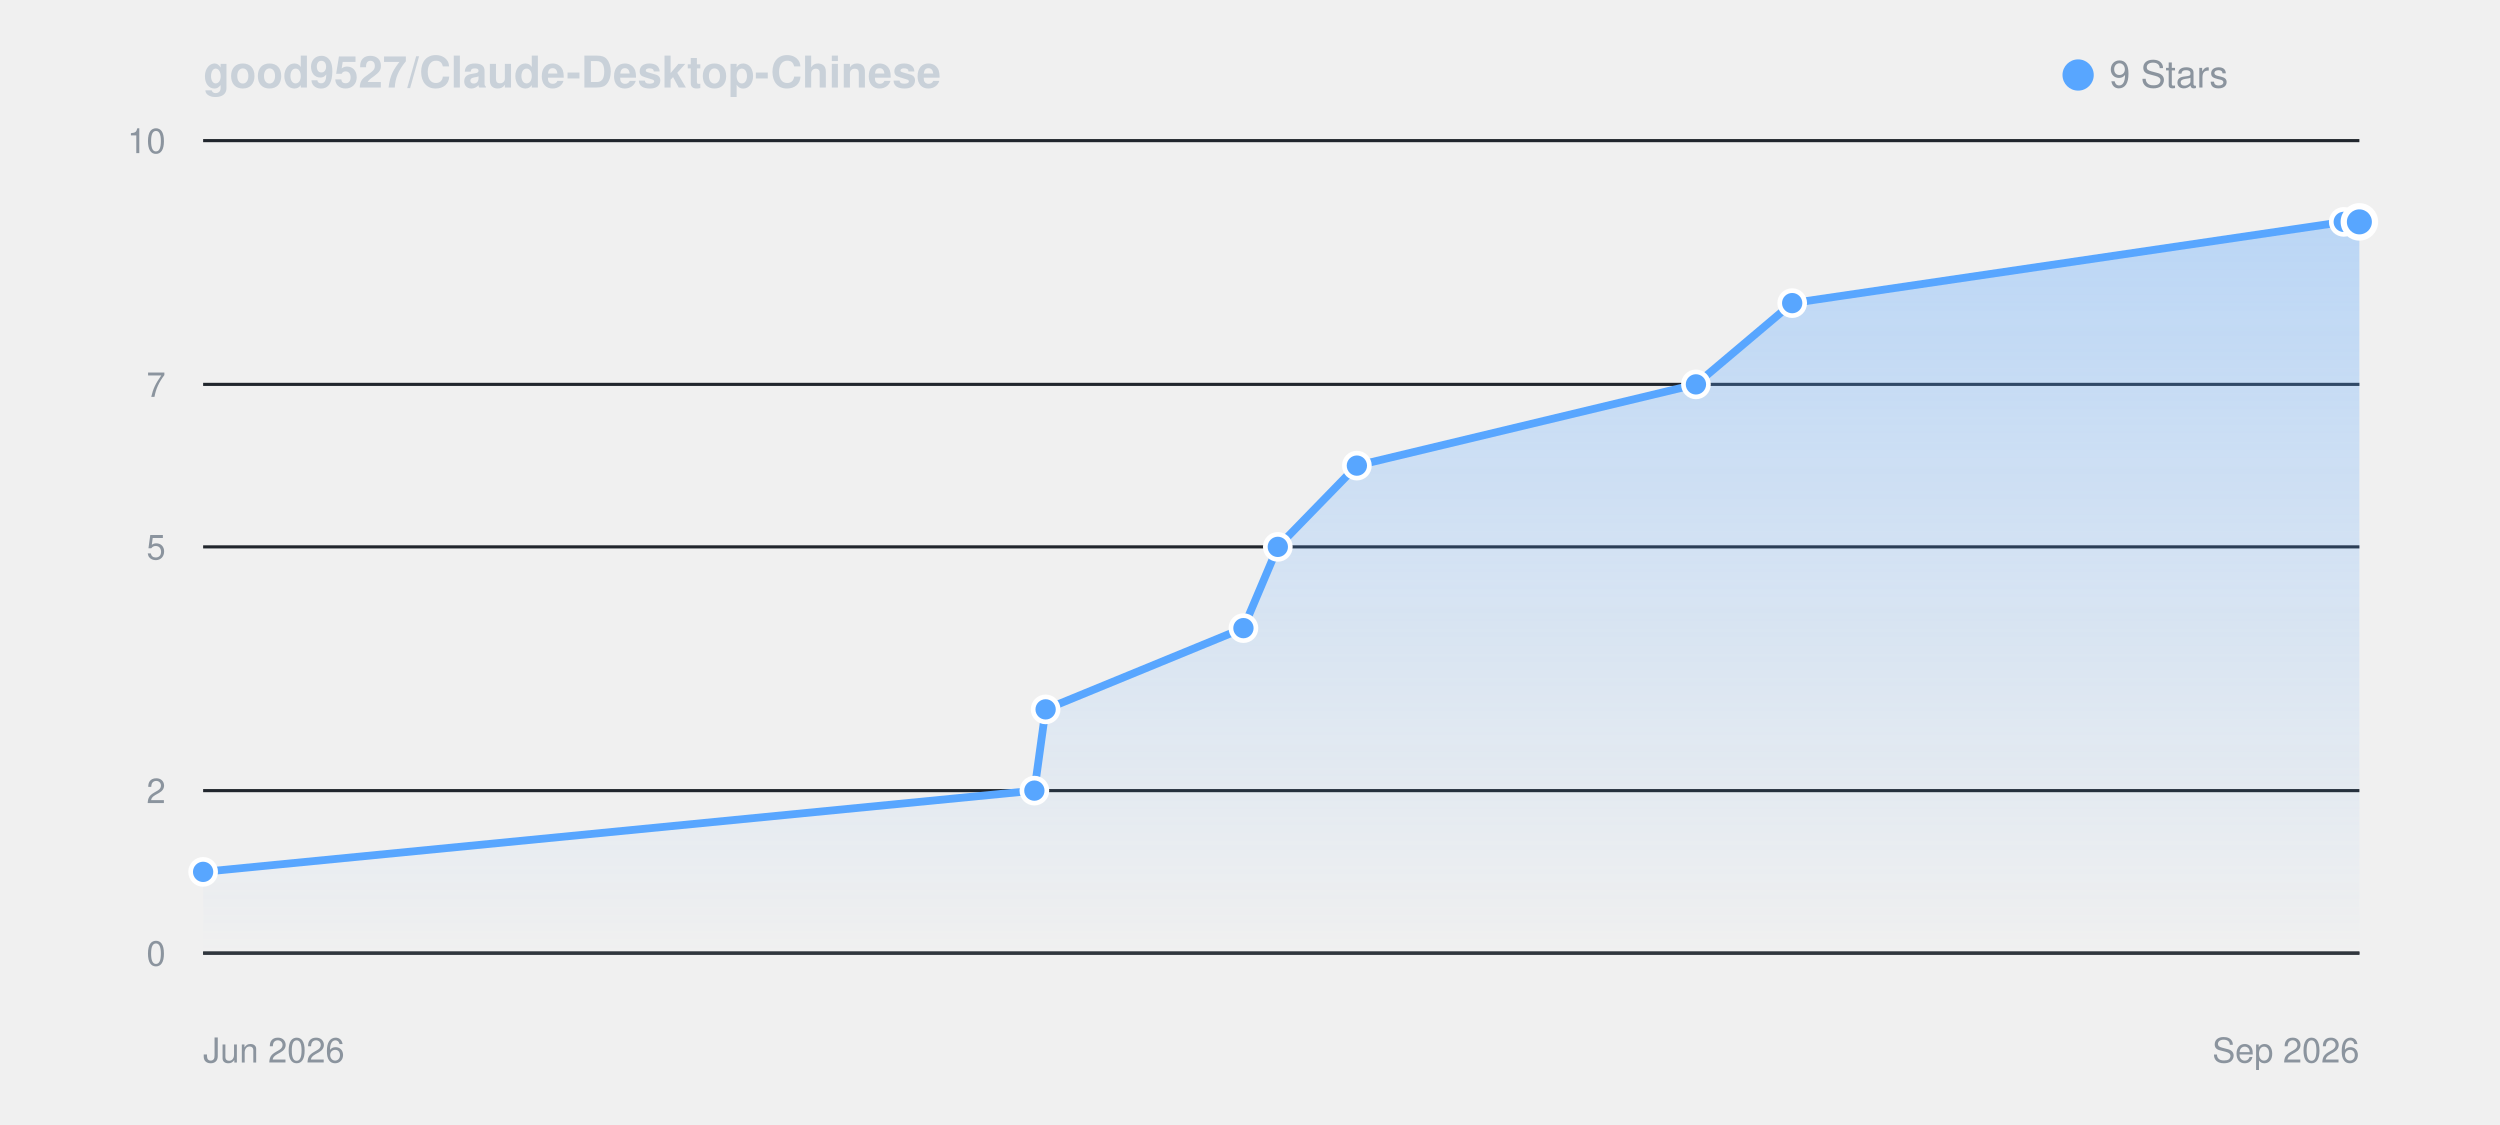
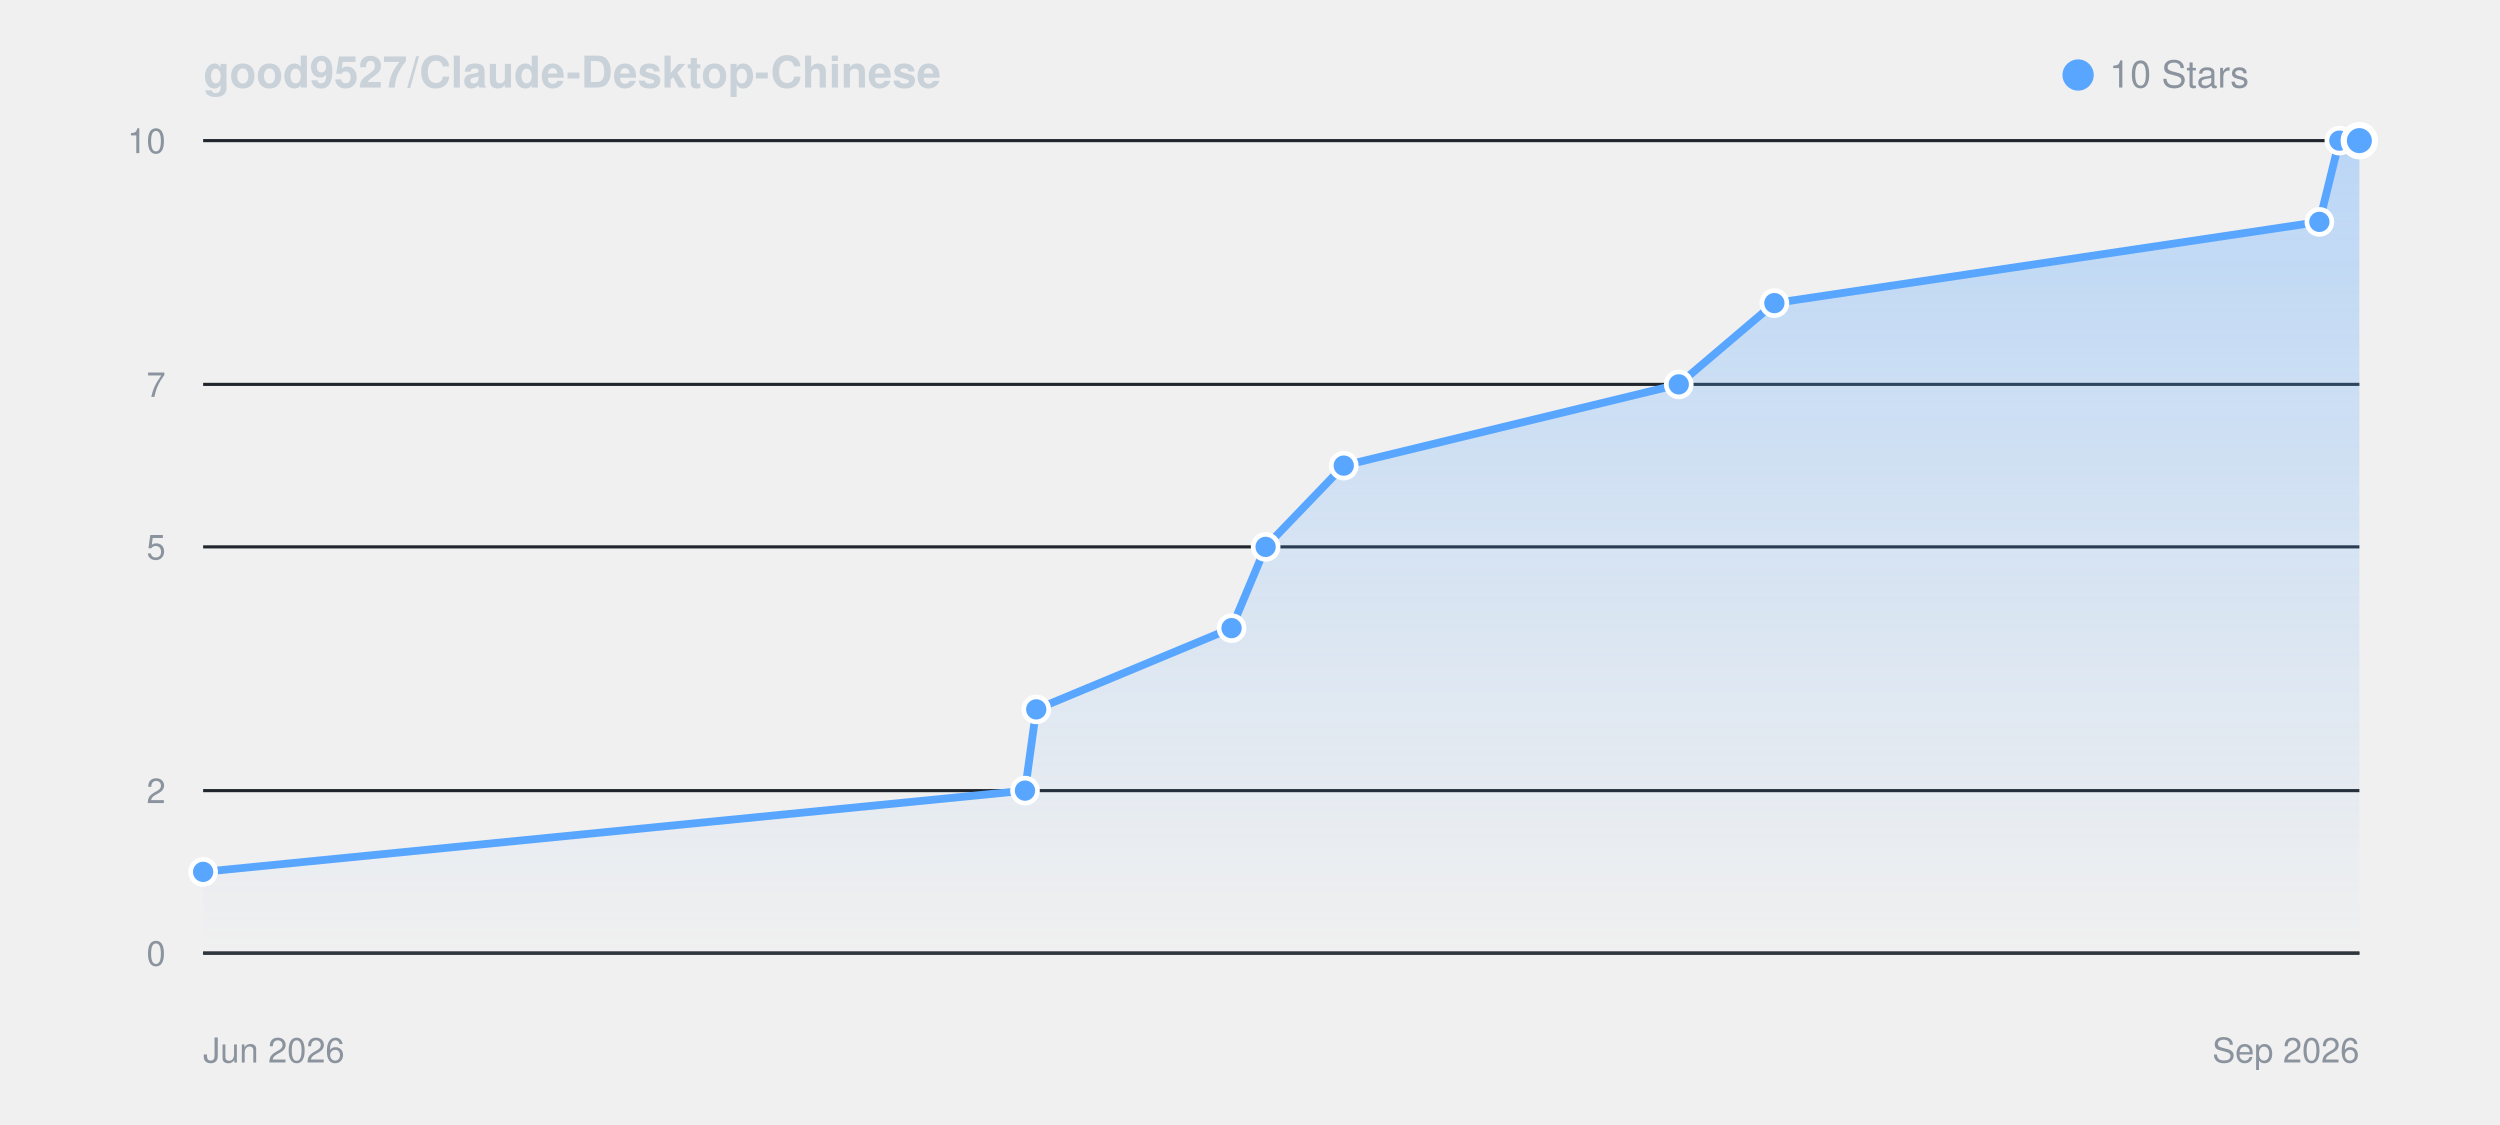
<svg xmlns="http://www.w3.org/2000/svg" viewBox="0 0 800 360" width="100%" height="auto" style="background: #0d1117; border-radius: 8px; border: 1px solid #30363d; font-family: -apple-system, BlinkMacSystemFont, Segoe UI, Helvetica, Arial, sans-serif;">
  <defs>
    <linearGradient id="starGrad_dark" x1="0%" y1="0%" x2="0%" y2="100%">
      <stop offset="0%" stop-color="rgba(88, 166, 255, 0.35)" />
      <stop offset="100%" stop-color="rgba(88, 166, 255, 0.0)" />
    </linearGradient>
  </defs>
  <text x="65" y="28" font-size="14" font-weight="600" fill="#c9d1d9">good9527/Claude-Desktop-Chinese</text>
  <circle cx="665" cy="24" r="5" fill="#58a6ff" />
-   <text x="675" y="28" font-size="12" fill="#8b949e">9 Stars</text>
+   <text x="675" y="28" font-size="12" fill="#8b949e">10 Stars</text>
  <line x1="65" y1="305.0" x2="755" y2="305.0" stroke="#21262d" stroke-width="1" />
  <text x="53" y="309.0" font-size="11" fill="#8b949e" text-anchor="end">0</text>
  <line x1="65" y1="253.0" x2="755" y2="253.0" stroke="#21262d" stroke-width="1" />
  <text x="53" y="257.0" font-size="11" fill="#8b949e" text-anchor="end">2</text>
  <line x1="65" y1="175.0" x2="755" y2="175.0" stroke="#21262d" stroke-width="1" />
  <text x="53" y="179.0" font-size="11" fill="#8b949e" text-anchor="end">5</text>
  <line x1="65" y1="123.0" x2="755" y2="123.0" stroke="#21262d" stroke-width="1" />
  <text x="53" y="127.0" font-size="11" fill="#8b949e" text-anchor="end">7</text>
  <line x1="65" y1="45.0" x2="755" y2="45.0" stroke="#21262d" stroke-width="1" />
  <text x="53" y="49.0" font-size="11" fill="#8b949e" text-anchor="end">10</text>
  <line x1="65" y1="305" x2="755" y2="305" stroke="#30363d" stroke-width="1" />
  <text x="65" y="340" font-size="11" fill="#8b949e">Jun 2026</text>
  <text x="755" y="340" font-size="11" fill="#8b949e" text-anchor="end">Sep 2026</text>
-   <path d="M 65.0 279.0 L 331.0 253.0 L 334.6 227.0 L 397.9 201.0 L 408.9 175.0 L 434.2 149.0 L 542.7 123.0 L 573.5 97.0 L 750.0 71.0 L 755.0 71.0 L 755.0 305.0 L 65.0 305.0 Z" fill="url(#starGrad_dark)" />
-   <path d="M 65.0 279.0 L 331.0 253.0 L 334.6 227.0 L 397.9 201.0 L 408.9 175.0 L 434.2 149.0 L 542.7 123.0 L 573.5 97.0 L 750.0 71.0 L 755.0 71.0" fill="none" stroke="#58a6ff" stroke-width="2.5" stroke-linecap="round" stroke-linejoin="round" />
+   <path d="M 65.0 279.0 L 328.0 253.0 L 331.6 227.0 L 394.1 201.0 L 405.0 175.0 L 430.0 149.0 L 537.2 123.0 L 567.8 97.0 L 742.2 71.0 L 748.6 45.0 L 755.0 45.0 L 755.0 305.0 L 65.0 305.0 Z" fill="url(#starGrad_dark)" />
+   <path d="M 65.0 279.0 L 328.0 253.0 L 331.6 227.0 L 394.1 201.0 L 405.0 175.0 L 430.0 149.0 L 537.2 123.0 L 567.8 97.0 L 742.2 71.0 L 748.6 45.0 L 755.0 45.0" fill="none" stroke="#58a6ff" stroke-width="2.5" stroke-linecap="round" stroke-linejoin="round" />
  <circle cx="65.0" cy="279.0" r="4" fill="#58a6ff" stroke="#fff" stroke-width="1.5" />
-   <circle cx="331.0" cy="253.0" r="4" fill="#58a6ff" stroke="#fff" stroke-width="1.5" />
-   <circle cx="334.6" cy="227.0" r="4" fill="#58a6ff" stroke="#fff" stroke-width="1.5" />
-   <circle cx="397.9" cy="201.0" r="4" fill="#58a6ff" stroke="#fff" stroke-width="1.5" />
-   <circle cx="408.9" cy="175.0" r="4" fill="#58a6ff" stroke="#fff" stroke-width="1.5" />
-   <circle cx="434.2" cy="149.0" r="4" fill="#58a6ff" stroke="#fff" stroke-width="1.5" />
-   <circle cx="542.7" cy="123.0" r="4" fill="#58a6ff" stroke="#fff" stroke-width="1.5" />
-   <circle cx="573.5" cy="97.0" r="4" fill="#58a6ff" stroke="#fff" stroke-width="1.5" />
-   <circle cx="750.0" cy="71.0" r="4" fill="#58a6ff" stroke="#fff" stroke-width="1.5" />
-   <circle cx="755.0" cy="71.0" r="5" fill="#58a6ff" stroke="#fff" stroke-width="2" />
+   <circle cx="328.0" cy="253.0" r="4" fill="#58a6ff" stroke="#fff" stroke-width="1.5" />
+   <circle cx="331.6" cy="227.0" r="4" fill="#58a6ff" stroke="#fff" stroke-width="1.5" />
+   <circle cx="394.1" cy="201.0" r="4" fill="#58a6ff" stroke="#fff" stroke-width="1.5" />
+   <circle cx="405.0" cy="175.0" r="4" fill="#58a6ff" stroke="#fff" stroke-width="1.5" />
+   <circle cx="430.0" cy="149.0" r="4" fill="#58a6ff" stroke="#fff" stroke-width="1.5" />
+   <circle cx="537.2" cy="123.0" r="4" fill="#58a6ff" stroke="#fff" stroke-width="1.5" />
+   <circle cx="567.8" cy="97.0" r="4" fill="#58a6ff" stroke="#fff" stroke-width="1.5" />
+   <circle cx="742.2" cy="71.0" r="4" fill="#58a6ff" stroke="#fff" stroke-width="1.5" />
+   <circle cx="748.6" cy="45.0" r="4" fill="#58a6ff" stroke="#fff" stroke-width="1.5" />
+   <circle cx="755.0" cy="45.0" r="5" fill="#58a6ff" stroke="#fff" stroke-width="2" />
</svg>
